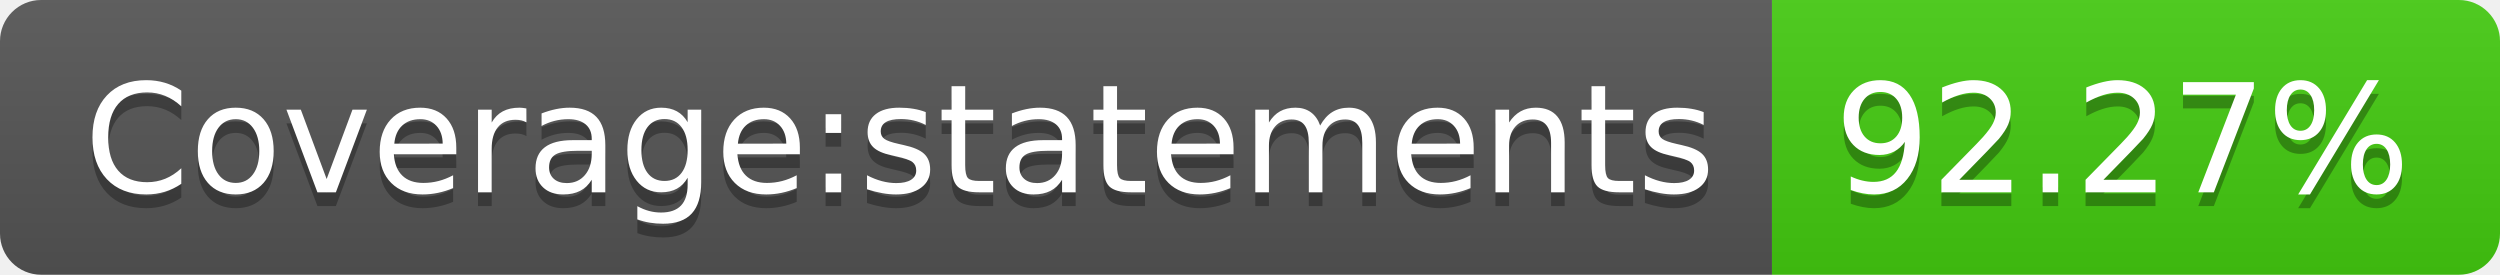
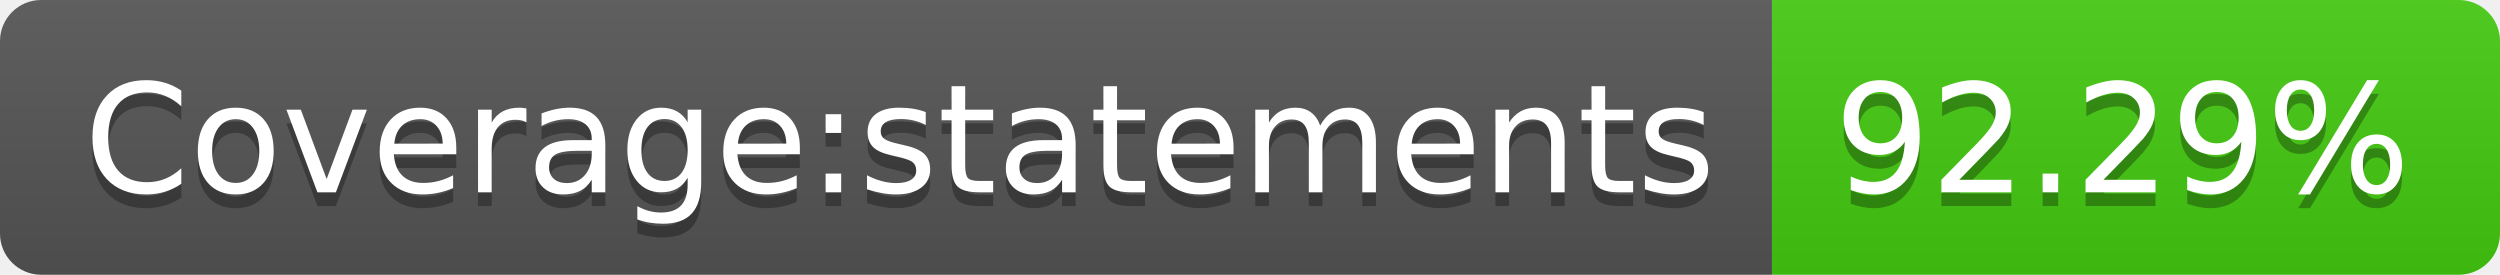
- <svg xmlns="http://www.w3.org/2000/svg" width="182" height="20" role="img" aria-label="Coverage:statements: 92.27%">
+ <svg xmlns="http://www.w3.org/2000/svg" width="182" height="20" role="img" aria-label="Coverage:statements: 92.29%">
  <linearGradient id="s" x2="0" y2="100%">
    <stop offset="0" stop-color="#bbb" stop-opacity=".1" />
    <stop offset="1" stop-opacity=".1" />
  </linearGradient>
  <clipPath id="r">
    <rect width="182" height="20" rx="3" fill="#fff" />
  </clipPath>
  <g clip-path="url(#r)">
    <rect width="129" height="20" fill="#555" />
    <rect x="129" width="53" height="20" fill="#4c1" />
    <rect width="182" height="20" fill="url(#s)" />
  </g>
  <g fill="#fff" text-anchor="middle" font-family="Verdana,Geneva,DejaVu Sans,sans-serif" text-rendering="geometricPrecision" font-size="110">
    <text aria-hidden="true" x="655" y="150" fill="#010101" fill-opacity=".3" transform="scale(.1)" textLength="1190">Coverage:statements</text>
    <text x="655" y="140" transform="scale(.1)" fill="#fff" textLength="1190">Coverage:statements</text>
-     <text aria-hidden="true" x="1545" y="150" fill="#010101" fill-opacity=".3" transform="scale(.1)" textLength="430">92.27%</text>
-     <text x="1545" y="140" transform="scale(.1)" fill="#fff" textLength="430">92.27%</text>
+     <text aria-hidden="true" x="1545" y="150" fill="#010101" fill-opacity=".3" transform="scale(.1)" textLength="430">92.29%</text>
+     <text x="1545" y="140" transform="scale(.1)" fill="#fff" textLength="430">92.29%</text>
  </g>
</svg>
